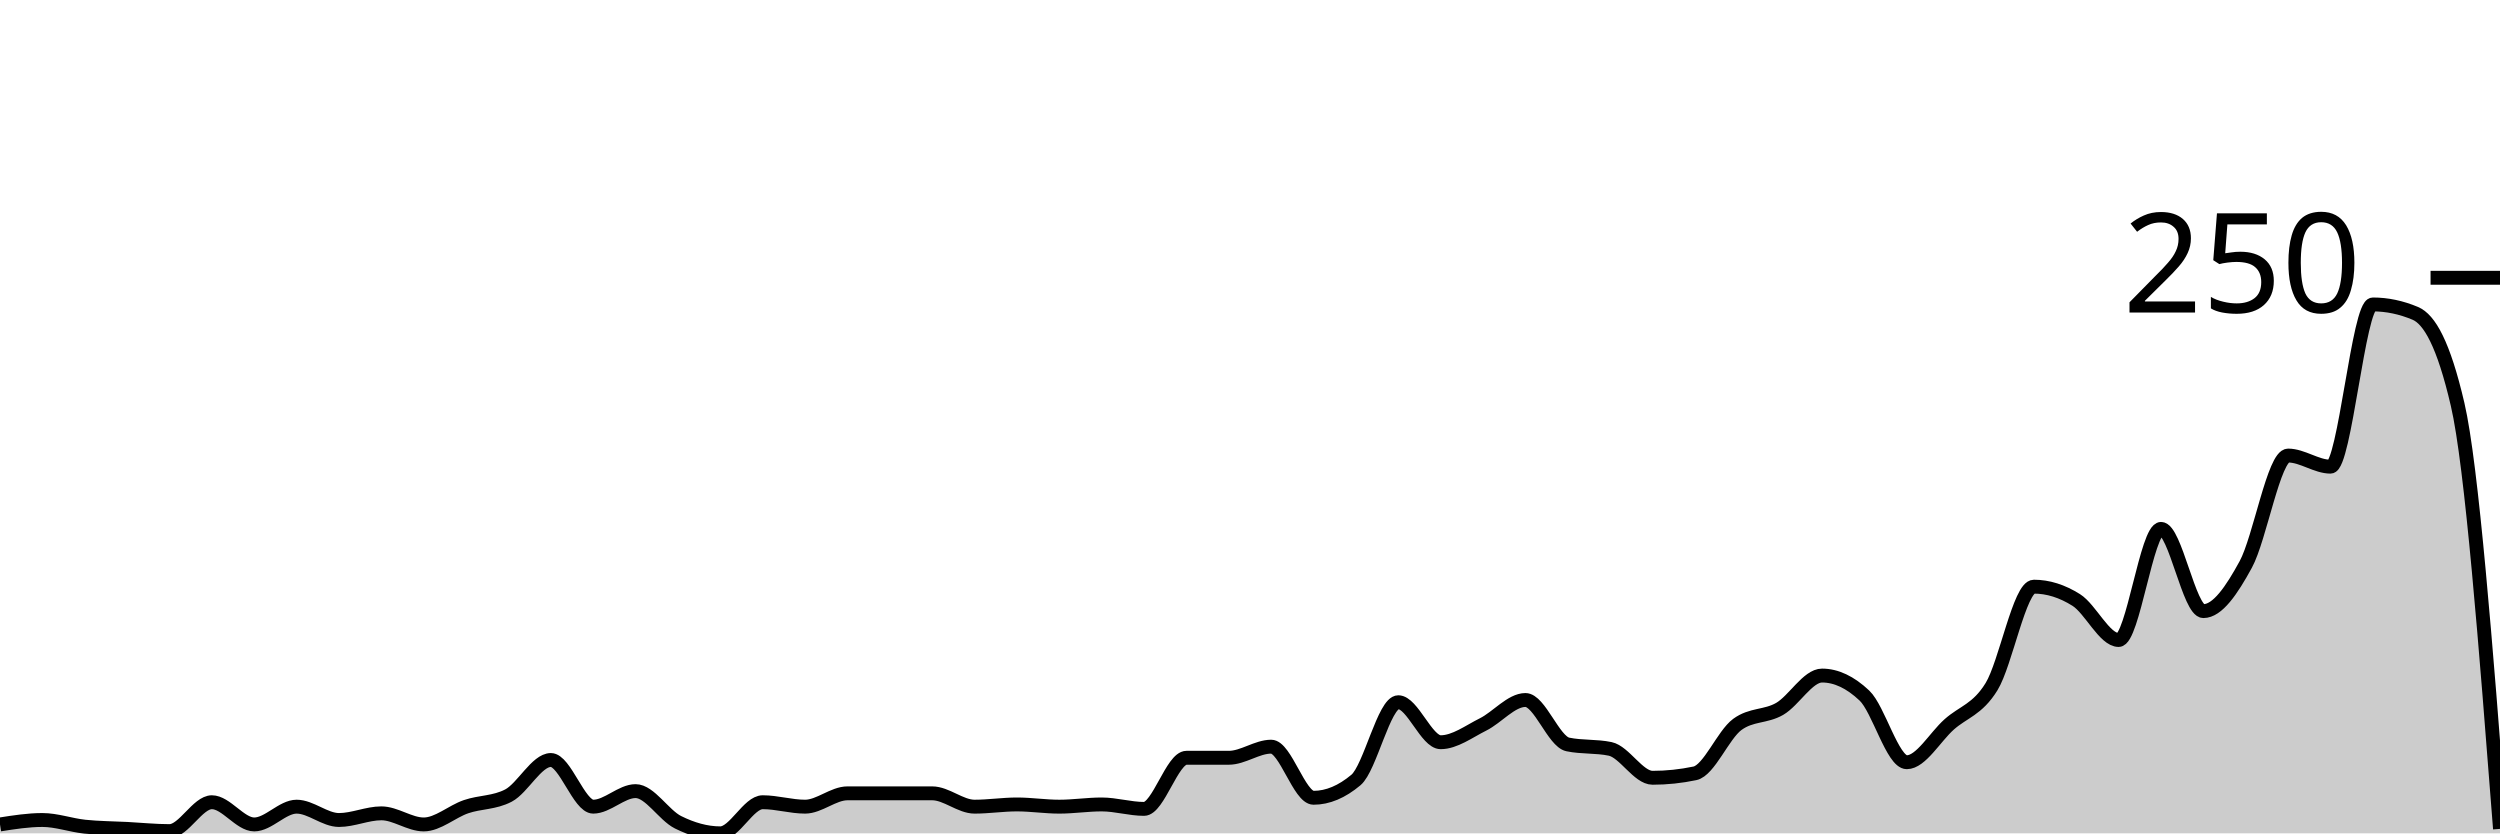
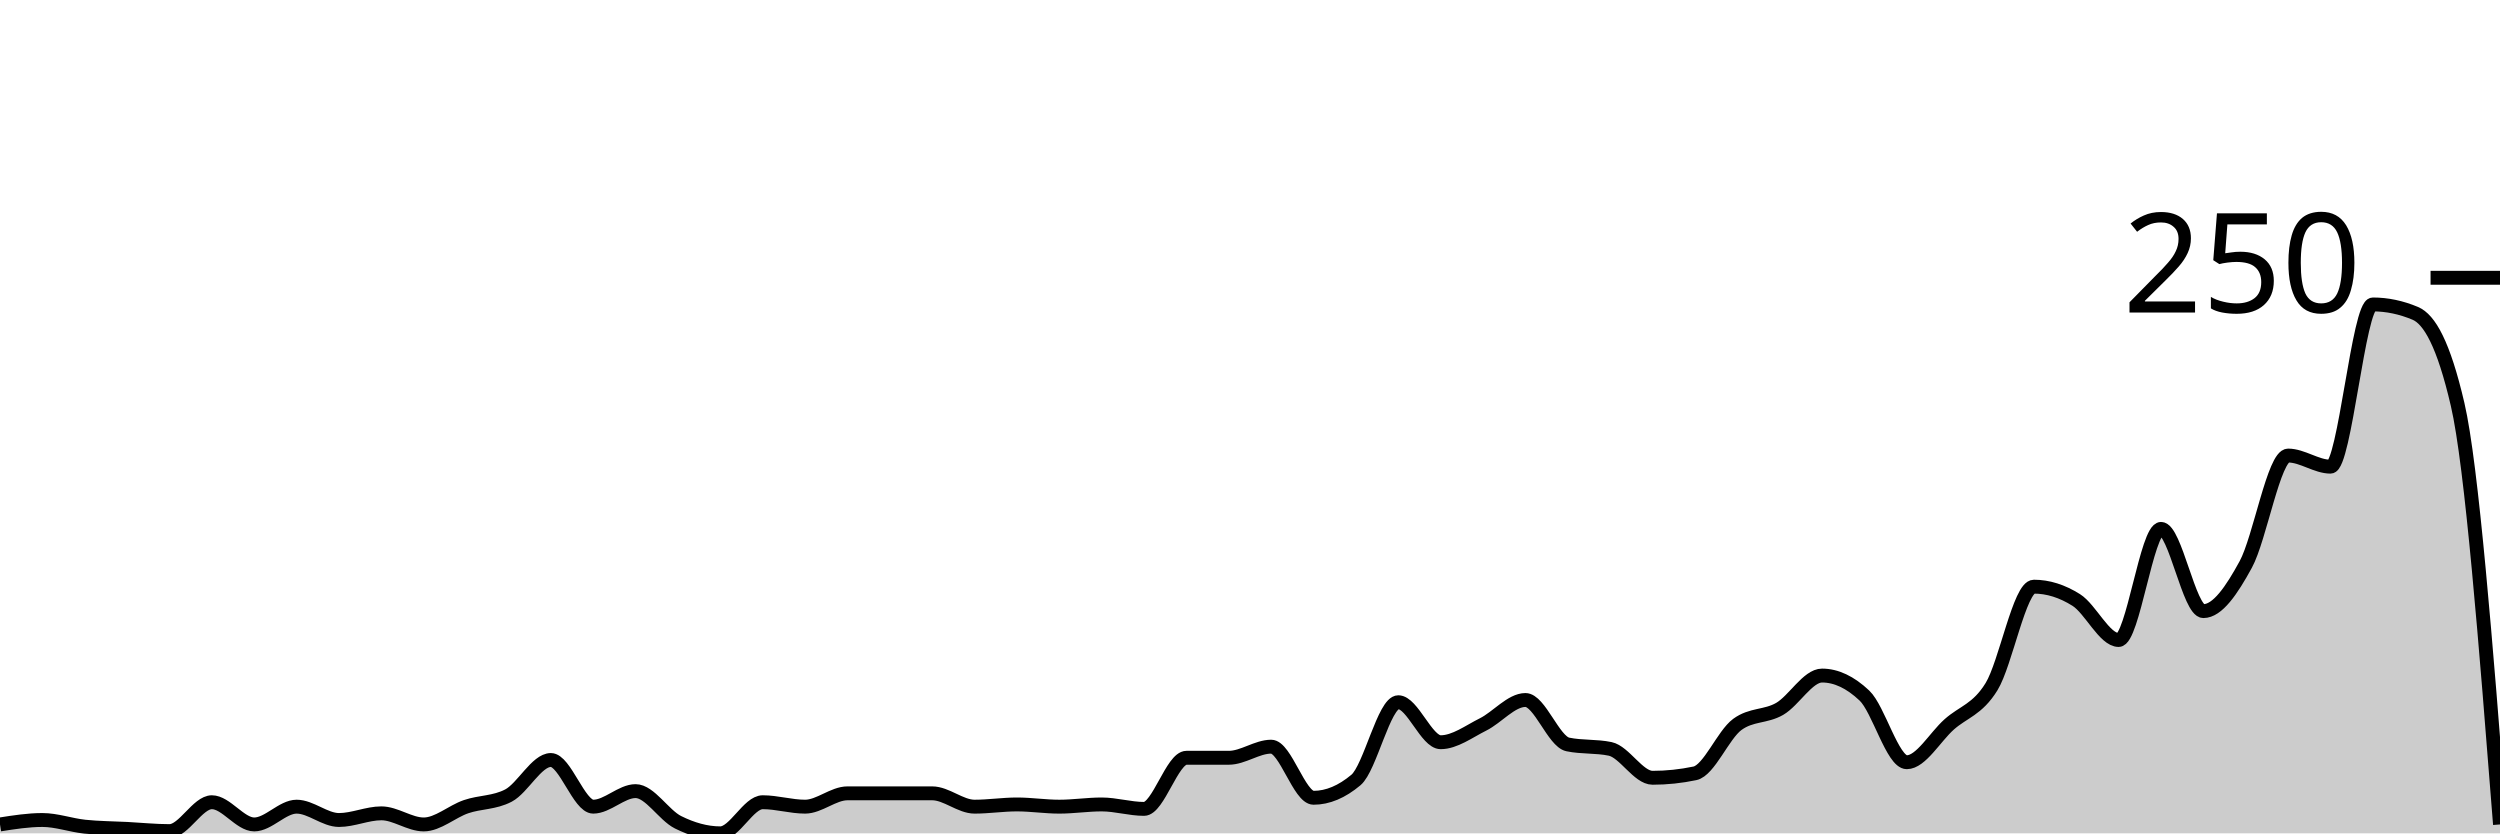
<svg xmlns="http://www.w3.org/2000/svg" viewBox="0 0 180 60">
  <g transform="translate(0,20)">
-     <path class="area" fill="rgba(0, 0, 0, 0.2)" d="M0,39.36C1.017,39.2,2.034,39.04,3.051,39.04C4.068,39.04,5.085,39.413,6.102,39.52C7.119,39.627,8.136,39.627,9.153,39.68C10.169,39.733,11.186,39.84,12.203,39.84C13.22,39.84,14.237,37.76,15.254,37.76C16.271,37.76,17.288,39.36,18.305,39.36C19.322,39.36,20.339,38.08,21.356,38.08C22.373,38.08,23.39,39.04,24.407,39.04C25.424,39.04,26.441,38.56,27.458,38.56C28.475,38.56,29.492,39.36,30.508,39.36C31.525,39.36,32.542,38.427,33.559,38.08C34.576,37.733,35.593,37.813,36.61,37.28C37.627,36.747,38.644,34.72,39.661,34.72C40.678,34.72,41.695,38.08,42.712,38.08C43.729,38.08,44.746,36.96,45.763,36.96C46.78,36.96,47.797,38.693,48.814,39.2C49.831,39.707,50.847,40,51.864,40C52.881,40,53.898,37.76,54.915,37.76C55.932,37.76,56.949,38.08,57.966,38.08C58.983,38.08,60,37.12,61.017,37.12C62.034,37.12,63.051,37.12,64.068,37.12C65.085,37.12,66.102,37.12,67.119,37.12C68.136,37.12,69.153,38.08,70.169,38.08C71.186,38.08,72.203,37.92,73.22,37.92C74.237,37.92,75.254,38.08,76.271,38.08C77.288,38.08,78.305,37.92,79.322,37.92C80.339,37.92,81.356,38.24,82.373,38.24C83.39,38.24,84.407,34.56,85.424,34.56C86.441,34.56,87.458,34.56,88.475,34.56C89.492,34.56,90.508,33.76,91.525,33.76C92.542,33.76,93.559,37.44,94.576,37.44C95.593,37.44,96.61,37.013,97.627,36.16C98.644,35.307,99.661,30.56,100.678,30.56C101.695,30.56,102.712,33.44,103.729,33.44C104.746,33.44,105.763,32.667,106.78,32.16C107.797,31.653,108.814,30.4,109.831,30.4C110.847,30.4,111.864,33.387,112.881,33.6C113.898,33.813,114.915,33.707,115.932,33.92C116.949,34.133,117.966,36,118.983,36C120,36,121.017,35.893,122.034,35.68C123.051,35.467,124.068,32.907,125.085,32.16C126.102,31.413,127.119,31.627,128.136,31.04C129.153,30.453,130.169,28.64,131.186,28.64C132.203,28.64,133.22,29.12,134.237,30.08C135.254,31.04,136.271,34.88,137.288,34.88C138.305,34.88,139.322,33.067,140.339,32.16C141.356,31.253,142.373,31.093,143.39,29.44C144.407,27.787,145.424,22.24,146.441,22.24C147.458,22.24,148.475,22.56,149.492,23.2C150.508,23.84,151.525,26.08,152.542,26.08C153.559,26.08,154.576,18.08,155.593,18.08C156.61,18.08,157.627,24,158.644,24C159.661,24,160.678,22.507,161.695,20.64C162.712,18.773,163.729,12.8,164.746,12.8C165.763,12.8,166.78,13.6,167.797,13.6C168.814,13.6,169.831,1.92,170.847,1.92C171.864,1.92,172.881,2.133,173.898,2.56C174.915,2.987,175.932,4.747,176.949,9.12C177.966,13.493,178.983,26.587,180,39.68L180,40C178.983,40,177.966,40,176.949,40C175.932,40,174.915,40,173.898,40C172.881,40,171.864,40,170.847,40C169.831,40,168.814,40,167.797,40C166.78,40,165.763,40,164.746,40C163.729,40,162.712,40,161.695,40C160.678,40,159.661,40,158.644,40C157.627,40,156.61,40,155.593,40C154.576,40,153.559,40,152.542,40C151.525,40,150.508,40,149.492,40C148.475,40,147.458,40,146.441,40C145.424,40,144.407,40,143.39,40C142.373,40,141.356,40,140.339,40C139.322,40,138.305,40,137.288,40C136.271,40,135.254,40,134.237,40C133.22,40,132.203,40,131.186,40C130.169,40,129.153,40,128.136,40C127.119,40,126.102,40,125.085,40C124.068,40,123.051,40,122.034,40C121.017,40,120,40,118.983,40C117.966,40,116.949,40,115.932,40C114.915,40,113.898,40,112.881,40C111.864,40,110.847,40,109.831,40C108.814,40,107.797,40,106.78,40C105.763,40,104.746,40,103.729,40C102.712,40,101.695,40,100.678,40C99.661,40,98.644,40,97.627,40C96.61,40,95.593,40,94.576,40C93.559,40,92.542,40,91.525,40C90.508,40,89.492,40,88.475,40C87.458,40,86.441,40,85.424,40C84.407,40,83.39,40,82.373,40C81.356,40,80.339,40,79.322,40C78.305,40,77.288,40,76.271,40C75.254,40,74.237,40,73.22,40C72.203,40,71.186,40,70.169,40C69.153,40,68.136,40,67.119,40C66.102,40,65.085,40,64.068,40C63.051,40,62.034,40,61.017,40C60,40,58.983,40,57.966,40C56.949,40,55.932,40,54.915,40C53.898,40,52.881,40,51.864,40C50.847,40,49.831,40,48.814,40C47.797,40,46.78,40,45.763,40C44.746,40,43.729,40,42.712,40C41.695,40,40.678,40,39.661,40C38.644,40,37.627,40,36.61,40C35.593,40,34.576,40,33.559,40C32.542,40,31.525,40,30.508,40C29.492,40,28.475,40,27.458,40C26.441,40,25.424,40,24.407,40C23.39,40,22.373,40,21.356,40C20.339,40,19.322,40,18.305,40C17.288,40,16.271,40,15.254,40C14.237,40,13.22,40,12.203,40C11.186,40,10.169,40,9.153,40C8.136,40,7.119,40,6.102,40C5.085,40,4.068,40,3.051,40C2.034,40,1.017,40,0,40Z" />
-     <path class="line" stroke="black" fill="none" d="M0,39.36C1.017,39.2,2.034,39.04,3.051,39.04C4.068,39.04,5.085,39.413,6.102,39.52C7.119,39.627,8.136,39.627,9.153,39.68C10.169,39.733,11.186,39.84,12.203,39.84C13.22,39.84,14.237,37.76,15.254,37.76C16.271,37.76,17.288,39.36,18.305,39.36C19.322,39.36,20.339,38.08,21.356,38.08C22.373,38.08,23.39,39.04,24.407,39.04C25.424,39.04,26.441,38.56,27.458,38.56C28.475,38.56,29.492,39.36,30.508,39.36C31.525,39.36,32.542,38.427,33.559,38.08C34.576,37.733,35.593,37.813,36.61,37.28C37.627,36.747,38.644,34.72,39.661,34.72C40.678,34.72,41.695,38.08,42.712,38.08C43.729,38.08,44.746,36.96,45.763,36.96C46.78,36.96,47.797,38.693,48.814,39.2C49.831,39.707,50.847,40,51.864,40C52.881,40,53.898,37.76,54.915,37.76C55.932,37.76,56.949,38.08,57.966,38.08C58.983,38.08,60,37.12,61.017,37.12C62.034,37.12,63.051,37.12,64.068,37.12C65.085,37.12,66.102,37.12,67.119,37.12C68.136,37.12,69.153,38.08,70.169,38.08C71.186,38.08,72.203,37.92,73.22,37.92C74.237,37.92,75.254,38.08,76.271,38.08C77.288,38.08,78.305,37.92,79.322,37.92C80.339,37.92,81.356,38.24,82.373,38.24C83.39,38.24,84.407,34.56,85.424,34.56C86.441,34.56,87.458,34.56,88.475,34.56C89.492,34.56,90.508,33.76,91.525,33.76C92.542,33.76,93.559,37.44,94.576,37.44C95.593,37.44,96.61,37.013,97.627,36.16C98.644,35.307,99.661,30.56,100.678,30.56C101.695,30.56,102.712,33.44,103.729,33.44C104.746,33.44,105.763,32.667,106.78,32.16C107.797,31.653,108.814,30.4,109.831,30.4C110.847,30.4,111.864,33.387,112.881,33.6C113.898,33.813,114.915,33.707,115.932,33.92C116.949,34.133,117.966,36,118.983,36C120,36,121.017,35.893,122.034,35.68C123.051,35.467,124.068,32.907,125.085,32.16C126.102,31.413,127.119,31.627,128.136,31.04C129.153,30.453,130.169,28.64,131.186,28.64C132.203,28.64,133.22,29.12,134.237,30.08C135.254,31.04,136.271,34.88,137.288,34.88C138.305,34.88,139.322,33.067,140.339,32.16C141.356,31.253,142.373,31.093,143.39,29.44C144.407,27.787,145.424,22.24,146.441,22.24C147.458,22.24,148.475,22.56,149.492,23.2C150.508,23.84,151.525,26.08,152.542,26.08C153.559,26.08,154.576,18.08,155.593,18.08C156.61,18.08,157.627,24,158.644,24C159.661,24,160.678,22.507,161.695,20.64C162.712,18.773,163.729,12.8,164.746,12.8C165.763,12.8,166.78,13.6,167.797,13.6C168.814,13.6,169.831,1.92,170.847,1.92C171.864,1.92,172.881,2.133,173.898,2.56C174.915,2.987,175.932,4.747,176.949,9.12C177.966,13.493,178.983,26.587,180,39.68" />
+     <path class="area" fill="rgba(0, 0, 0, 0.2)" d="M0,39.36C1.017,39.2,2.034,39.04,3.051,39.04C4.068,39.04,5.085,39.413,6.102,39.52C7.119,39.627,8.136,39.627,9.153,39.68C10.169,39.733,11.186,39.84,12.203,39.84C13.22,39.84,14.237,37.76,15.254,37.76C16.271,37.76,17.288,39.36,18.305,39.36C19.322,39.36,20.339,38.08,21.356,38.08C22.373,38.08,23.39,39.04,24.407,39.04C25.424,39.04,26.441,38.56,27.458,38.56C28.475,38.56,29.492,39.36,30.508,39.36C31.525,39.36,32.542,38.427,33.559,38.08C34.576,37.733,35.593,37.813,36.61,37.28C37.627,36.747,38.644,34.72,39.661,34.72C40.678,34.72,41.695,38.08,42.712,38.08C43.729,38.08,44.746,36.96,45.763,36.96C46.78,36.96,47.797,38.693,48.814,39.2C49.831,39.707,50.847,40,51.864,40C52.881,40,53.898,37.76,54.915,37.76C55.932,37.76,56.949,38.08,57.966,38.08C58.983,38.08,60,37.12,61.017,37.12C62.034,37.12,63.051,37.12,64.068,37.12C65.085,37.12,66.102,37.12,67.119,37.12C68.136,37.12,69.153,38.08,70.169,38.08C71.186,38.08,72.203,37.92,73.22,37.92C74.237,37.92,75.254,38.08,76.271,38.08C77.288,38.08,78.305,37.92,79.322,37.92C80.339,37.92,81.356,38.24,82.373,38.24C83.39,38.24,84.407,34.56,85.424,34.56C86.441,34.56,87.458,34.56,88.475,34.56C89.492,34.56,90.508,33.76,91.525,33.76C92.542,33.76,93.559,37.44,94.576,37.44C95.593,37.44,96.61,37.013,97.627,36.16C98.644,35.307,99.661,30.56,100.678,30.56C101.695,30.56,102.712,33.44,103.729,33.44C104.746,33.44,105.763,32.667,106.78,32.16C107.797,31.653,108.814,30.4,109.831,30.4C110.847,30.4,111.864,33.387,112.881,33.6C113.898,33.813,114.915,33.707,115.932,33.92C116.949,34.133,117.966,36,118.983,36C120,36,121.017,35.893,122.034,35.68C123.051,35.467,124.068,32.907,125.085,32.16C126.102,31.413,127.119,31.627,128.136,31.04C129.153,30.453,130.169,28.64,131.186,28.64C132.203,28.64,133.22,29.12,134.237,30.08C135.254,31.04,136.271,34.88,137.288,34.88C138.305,34.88,139.322,33.067,140.339,32.16C141.356,31.253,142.373,31.093,143.39,29.44C144.407,27.787,145.424,22.24,146.441,22.24C147.458,22.24,148.475,22.56,149.492,23.2C150.508,23.84,151.525,26.08,152.542,26.08C153.559,26.08,154.576,18.08,155.593,18.08C156.61,18.08,157.627,24,158.644,24C159.661,24,160.678,22.507,161.695,20.64C162.712,18.773,163.729,12.8,164.746,12.8C165.763,12.8,166.78,13.6,167.797,13.6C168.814,13.6,169.831,1.92,170.847,1.92C171.864,1.92,172.881,2.133,173.898,2.56C174.915,2.987,175.932,4.747,176.949,9.12C177.966,13.493,178.983,26.427,180,39.36L180,40C178.983,40,177.966,40,176.949,40C175.932,40,174.915,40,173.898,40C172.881,40,171.864,40,170.847,40C169.831,40,168.814,40,167.797,40C166.78,40,165.763,40,164.746,40C163.729,40,162.712,40,161.695,40C160.678,40,159.661,40,158.644,40C157.627,40,156.61,40,155.593,40C154.576,40,153.559,40,152.542,40C151.525,40,150.508,40,149.492,40C148.475,40,147.458,40,146.441,40C145.424,40,144.407,40,143.39,40C142.373,40,141.356,40,140.339,40C139.322,40,138.305,40,137.288,40C136.271,40,135.254,40,134.237,40C133.22,40,132.203,40,131.186,40C130.169,40,129.153,40,128.136,40C127.119,40,126.102,40,125.085,40C124.068,40,123.051,40,122.034,40C121.017,40,120,40,118.983,40C117.966,40,116.949,40,115.932,40C114.915,40,113.898,40,112.881,40C111.864,40,110.847,40,109.831,40C108.814,40,107.797,40,106.78,40C105.763,40,104.746,40,103.729,40C102.712,40,101.695,40,100.678,40C99.661,40,98.644,40,97.627,40C96.61,40,95.593,40,94.576,40C93.559,40,92.542,40,91.525,40C90.508,40,89.492,40,88.475,40C87.458,40,86.441,40,85.424,40C84.407,40,83.39,40,82.373,40C81.356,40,80.339,40,79.322,40C78.305,40,77.288,40,76.271,40C75.254,40,74.237,40,73.22,40C72.203,40,71.186,40,70.169,40C69.153,40,68.136,40,67.119,40C66.102,40,65.085,40,64.068,40C63.051,40,62.034,40,61.017,40C60,40,58.983,40,57.966,40C56.949,40,55.932,40,54.915,40C53.898,40,52.881,40,51.864,40C50.847,40,49.831,40,48.814,40C47.797,40,46.78,40,45.763,40C44.746,40,43.729,40,42.712,40C41.695,40,40.678,40,39.661,40C38.644,40,37.627,40,36.61,40C35.593,40,34.576,40,33.559,40C32.542,40,31.525,40,30.508,40C29.492,40,28.475,40,27.458,40C26.441,40,25.424,40,24.407,40C23.39,40,22.373,40,21.356,40C20.339,40,19.322,40,18.305,40C17.288,40,16.271,40,15.254,40C14.237,40,13.22,40,12.203,40C11.186,40,10.169,40,9.153,40C8.136,40,7.119,40,6.102,40C5.085,40,4.068,40,3.051,40C2.034,40,1.017,40,0,40Z" />
+     <path class="line" stroke="black" fill="none" d="M0,39.36C1.017,39.2,2.034,39.04,3.051,39.04C4.068,39.04,5.085,39.413,6.102,39.52C7.119,39.627,8.136,39.627,9.153,39.68C10.169,39.733,11.186,39.84,12.203,39.84C13.22,39.84,14.237,37.76,15.254,37.76C16.271,37.76,17.288,39.36,18.305,39.36C19.322,39.36,20.339,38.08,21.356,38.08C22.373,38.08,23.39,39.04,24.407,39.04C25.424,39.04,26.441,38.56,27.458,38.56C28.475,38.56,29.492,39.36,30.508,39.36C31.525,39.36,32.542,38.427,33.559,38.08C34.576,37.733,35.593,37.813,36.61,37.28C37.627,36.747,38.644,34.72,39.661,34.72C40.678,34.72,41.695,38.08,42.712,38.08C43.729,38.08,44.746,36.96,45.763,36.96C46.78,36.96,47.797,38.693,48.814,39.2C49.831,39.707,50.847,40,51.864,40C52.881,40,53.898,37.76,54.915,37.76C55.932,37.76,56.949,38.08,57.966,38.08C58.983,38.08,60,37.12,61.017,37.12C62.034,37.12,63.051,37.12,64.068,37.12C65.085,37.12,66.102,37.12,67.119,37.12C68.136,37.12,69.153,38.08,70.169,38.08C71.186,38.08,72.203,37.92,73.22,37.92C74.237,37.92,75.254,38.08,76.271,38.08C77.288,38.08,78.305,37.92,79.322,37.92C80.339,37.92,81.356,38.24,82.373,38.24C83.39,38.24,84.407,34.56,85.424,34.56C86.441,34.56,87.458,34.56,88.475,34.56C89.492,34.56,90.508,33.76,91.525,33.76C92.542,33.76,93.559,37.44,94.576,37.44C95.593,37.44,96.61,37.013,97.627,36.16C98.644,35.307,99.661,30.56,100.678,30.56C101.695,30.56,102.712,33.44,103.729,33.44C104.746,33.44,105.763,32.667,106.78,32.16C107.797,31.653,108.814,30.4,109.831,30.4C110.847,30.4,111.864,33.387,112.881,33.6C113.898,33.813,114.915,33.707,115.932,33.92C116.949,34.133,117.966,36,118.983,36C120,36,121.017,35.893,122.034,35.68C123.051,35.467,124.068,32.907,125.085,32.16C126.102,31.413,127.119,31.627,128.136,31.04C129.153,30.453,130.169,28.64,131.186,28.64C132.203,28.64,133.22,29.12,134.237,30.08C135.254,31.04,136.271,34.88,137.288,34.88C138.305,34.88,139.322,33.067,140.339,32.16C141.356,31.253,142.373,31.093,143.39,29.44C144.407,27.787,145.424,22.24,146.441,22.24C147.458,22.24,148.475,22.56,149.492,23.2C150.508,23.84,151.525,26.08,152.542,26.08C153.559,26.08,154.576,18.08,155.593,18.08C156.61,18.08,157.627,24,158.644,24C159.661,24,160.678,22.507,161.695,20.64C162.712,18.773,163.729,12.8,164.746,12.8C165.763,12.8,166.78,13.6,167.797,13.6C168.814,13.6,169.831,1.92,170.847,1.92C171.864,1.92,172.881,2.133,173.898,2.56C174.915,2.987,175.932,4.747,176.949,9.12C177.966,13.493,178.983,26.427,180,39.36" />
    <path class="axis-ceiling" stroke-width="1" stroke="black" fill="none" d="M175,0L180,0" />
    <text class="axis-ceiling-label" font-family="sans-serif" text-anchor="end" font-size="10px" x="170" y="2.5">250</text>
  </g>
</svg>
